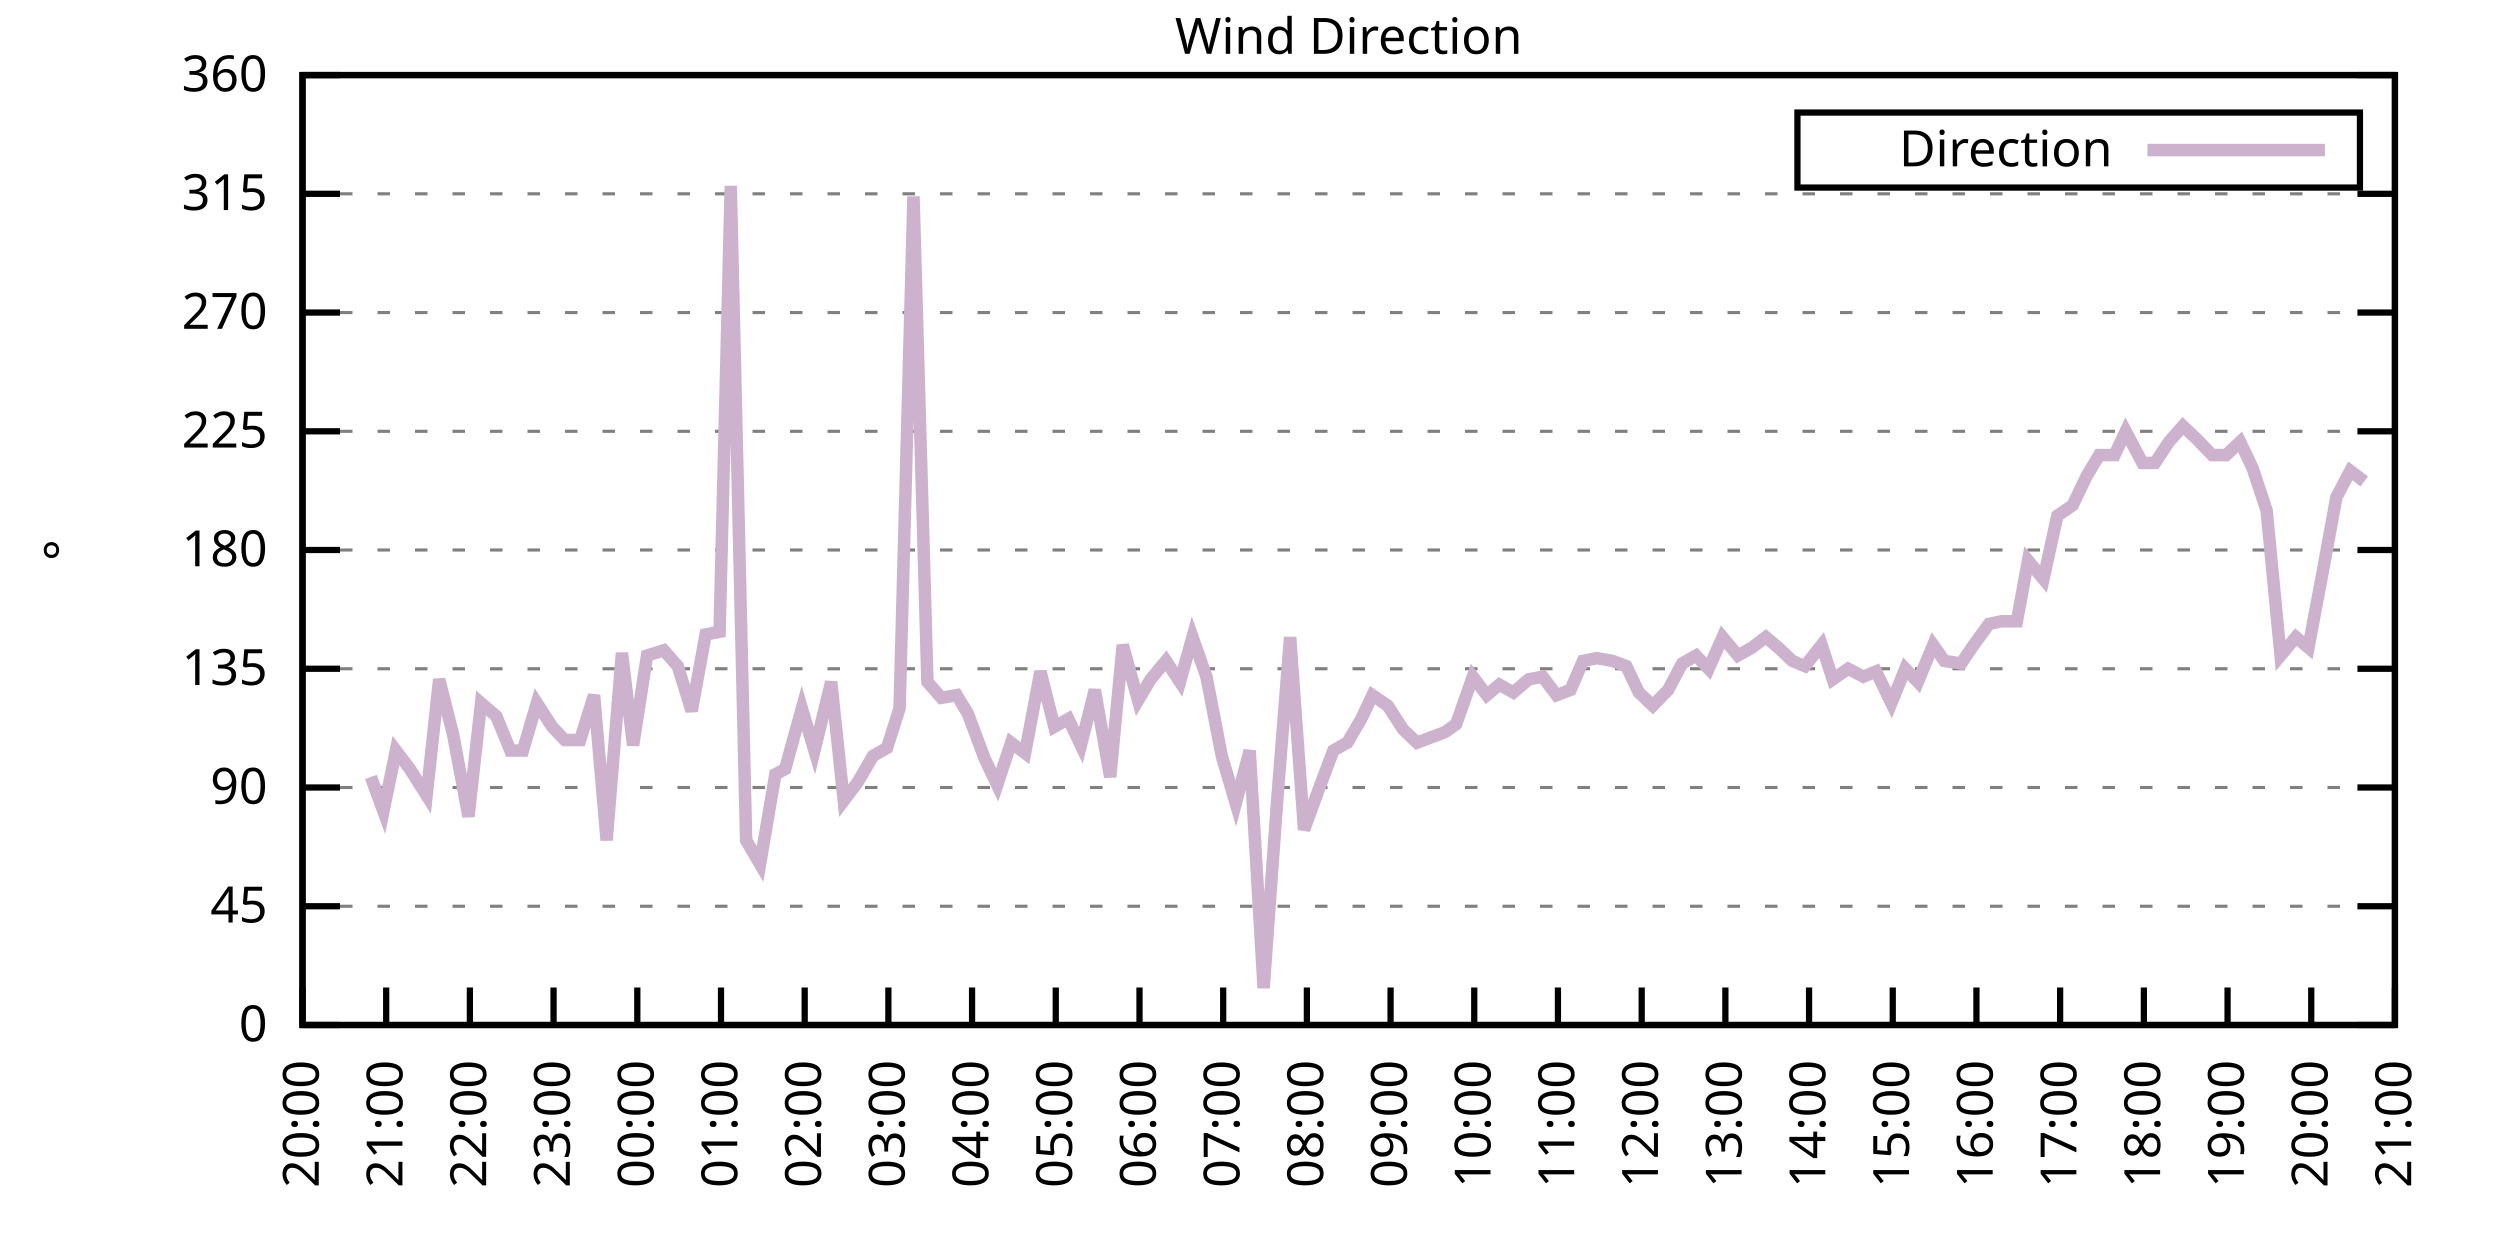
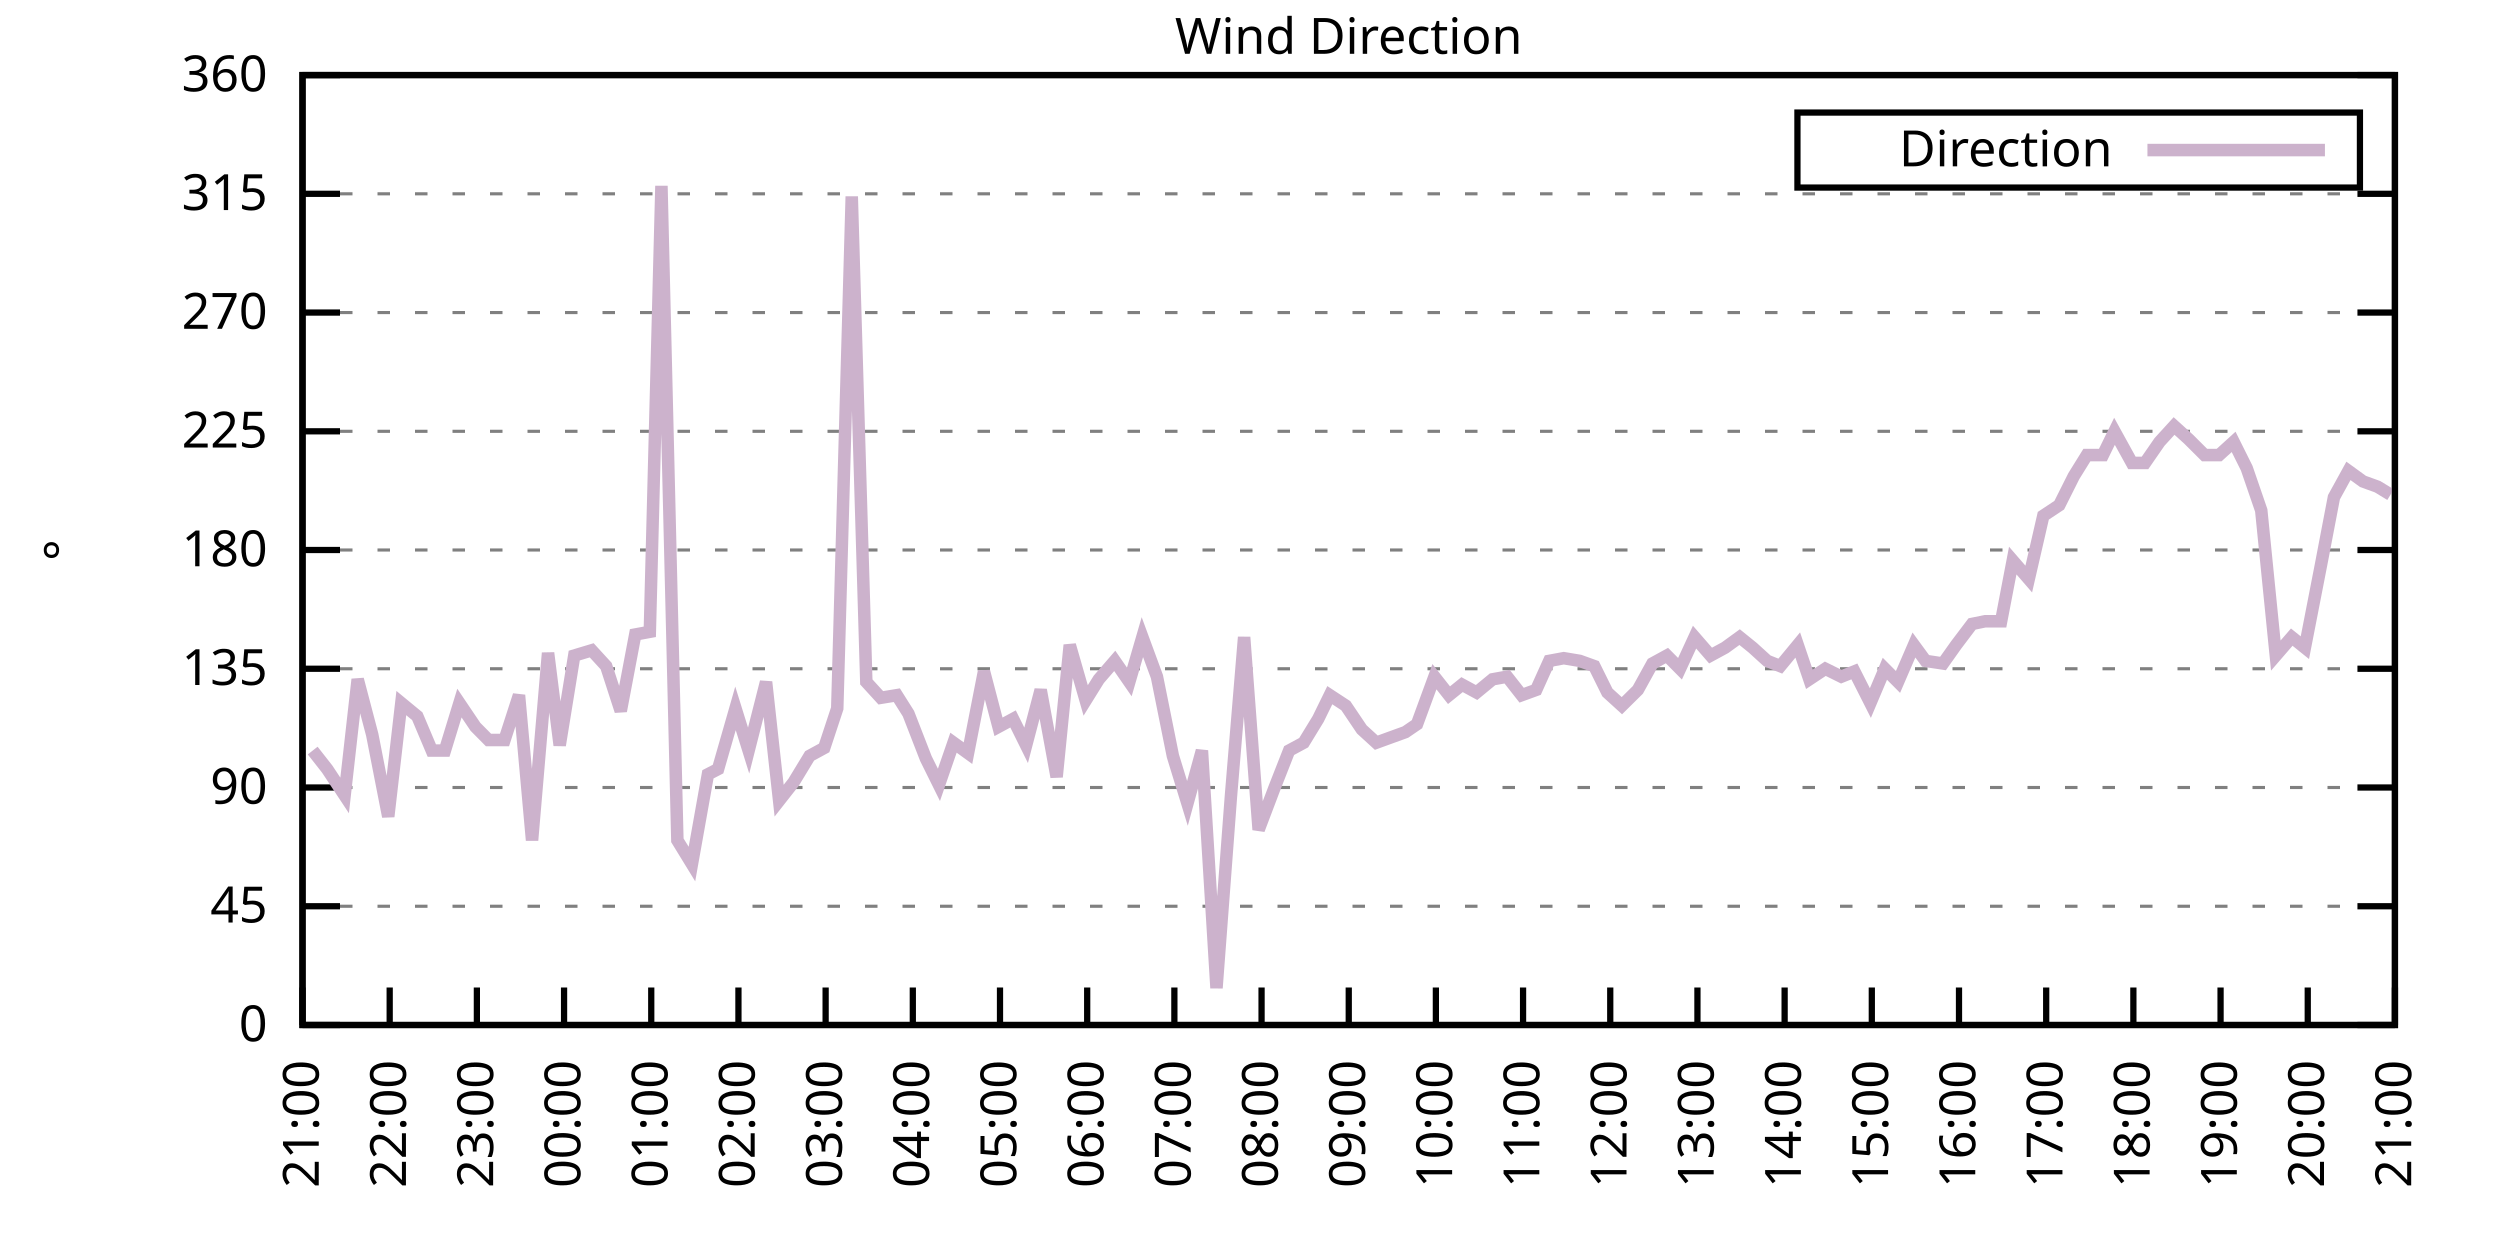
<svg xmlns="http://www.w3.org/2000/svg" xmlns:xlink="http://www.w3.org/1999/xlink" width="400" height="200" viewBox="0 0 400 200">
  <g id="gnuplot_canvas">
    <rect x="0" y="0" width="400" height="200" fill="none" />
    <defs>
      <circle id="gpDot" r="0.5" stroke-width="0.5" stroke="currentColor" />
      <path id="gpPt0" stroke-width="0.333" stroke="currentColor" d="M-1,0 h2 M0,-1 v2" />
      <path id="gpPt1" stroke-width="0.333" stroke="currentColor" d="M-1,-1 L1,1 M1,-1 L-1,1" />
      <path id="gpPt2" stroke-width="0.333" stroke="currentColor" d="M-1,0 L1,0 M0,-1 L0,1 M-1,-1 L1,1 M-1,1 L1,-1" />
      <rect id="gpPt3" stroke-width="0.333" stroke="currentColor" x="-1" y="-1" width="2" height="2" />
      <rect id="gpPt4" stroke-width="0.333" stroke="currentColor" fill="currentColor" x="-1" y="-1" width="2" height="2" />
      <circle id="gpPt5" stroke-width="0.333" stroke="currentColor" cx="0" cy="0" r="1" />
      <use xlink:href="#gpPt5" id="gpPt6" fill="currentColor" stroke="none" />
      <path id="gpPt7" stroke-width="0.333" stroke="currentColor" d="M0,-1.33 L-1.33,0.67 L1.33,0.67 z" />
      <use xlink:href="#gpPt7" id="gpPt8" fill="currentColor" stroke="none" />
      <use xlink:href="#gpPt7" id="gpPt9" stroke="currentColor" transform="rotate(180)" />
      <use xlink:href="#gpPt9" id="gpPt10" fill="currentColor" stroke="none" />
      <use xlink:href="#gpPt3" id="gpPt11" stroke="currentColor" transform="rotate(45)" />
      <use xlink:href="#gpPt11" id="gpPt12" fill="currentColor" stroke="none" />
      <path id="gpPt13" stroke-width="0.333" stroke="currentColor" d="M0,1.330 L1.265,0.411 L0.782,-1.067 L-0.782,-1.076 L-1.265,0.411 z" />
      <use xlink:href="#gpPt13" id="gpPt14" fill="currentColor" stroke="none" />
      <filter id="textbox" filterUnits="objectBoundingBox" x="0" y="0" height="1" width="1">
        <feFlood flood-color="white" flood-opacity="1" result="bgnd" />
        <feComposite in="SourceGraphic" in2="bgnd" operator="atop" />
      </filter>
      <filter id="greybox" filterUnits="objectBoundingBox" x="0" y="0" height="1" width="1">
        <feFlood flood-color="lightgrey" flood-opacity="1" result="grey" />
        <feComposite in="SourceGraphic" in2="grey" operator="atop" />
      </filter>
    </defs>
    <g fill="none" color="white" stroke="currentColor" stroke-width="1.00" stroke-linecap="butt" stroke-linejoin="miter">
</g>
    <g fill="none" color="black" stroke="currentColor" stroke-width="1.00" stroke-linecap="butt" stroke-linejoin="miter">
      <g stroke="none" shape-rendering="crispEdges">
        <polygon fill="rgb(255, 255, 255)" points="48.40,164.00 383.18,164.00 383.18,12.02 48.40,12.02 " />
      </g>
    </g>
    <g fill="none" color="black" stroke="currentColor" stroke-width="1.00" stroke-linecap="butt" stroke-linejoin="miter">
</g>
    <g fill="none" color="black" stroke="black" stroke-width="0.50" stroke-linecap="butt" stroke-linejoin="miter">
</g>
    <g fill="none" color="gray" stroke="currentColor" stroke-width="0.50" stroke-linecap="butt" stroke-linejoin="miter">
      <path stroke="gray" stroke-dasharray="2,4" class="gridline" d="M48.40,164.00 L383.19,164.00  " />
    </g>
    <g fill="none" color="gray" stroke="gray" stroke-width="1.00" stroke-linecap="butt" stroke-linejoin="miter">
</g>
    <g fill="none" color="black" stroke="currentColor" stroke-width="1.00" stroke-linecap="butt" stroke-linejoin="miter">
      <path stroke="black" d="M48.40,164.00 L54.40,164.00 M383.19,164.00 L377.19,164.00  " />
      <g transform="translate(42.80,166.60)" stroke="none" fill="black" font-family="Sans" font-size="8.00" text-anchor="end">
        <text>
          <tspan font-family="Sans"> 0</tspan>
        </text>
      </g>
    </g>
    <g fill="none" color="black" stroke="currentColor" stroke-width="1.00" stroke-linecap="butt" stroke-linejoin="miter">
</g>
    <g fill="none" color="black" stroke="black" stroke-width="0.50" stroke-linecap="butt" stroke-linejoin="miter">
</g>
    <g fill="none" color="gray" stroke="currentColor" stroke-width="0.50" stroke-linecap="butt" stroke-linejoin="miter">
      <path stroke="gray" stroke-dasharray="2,4" class="gridline" d="M48.40,145.00 L383.19,145.00  " />
    </g>
    <g fill="none" color="gray" stroke="gray" stroke-width="1.00" stroke-linecap="butt" stroke-linejoin="miter">
</g>
    <g fill="none" color="black" stroke="currentColor" stroke-width="1.00" stroke-linecap="butt" stroke-linejoin="miter">
      <path stroke="black" d="M48.40,145.00 L54.40,145.00 M383.19,145.00 L377.19,145.00  " />
      <g transform="translate(42.80,147.60)" stroke="none" fill="black" font-family="Sans" font-size="8.00" text-anchor="end">
        <text>
          <tspan font-family="Sans"> 45</tspan>
        </text>
      </g>
    </g>
    <g fill="none" color="black" stroke="currentColor" stroke-width="1.00" stroke-linecap="butt" stroke-linejoin="miter">
</g>
    <g fill="none" color="black" stroke="black" stroke-width="0.50" stroke-linecap="butt" stroke-linejoin="miter">
</g>
    <g fill="none" color="gray" stroke="currentColor" stroke-width="0.50" stroke-linecap="butt" stroke-linejoin="miter">
      <path stroke="gray" stroke-dasharray="2,4" class="gridline" d="M48.40,126.00 L383.19,126.00  " />
    </g>
    <g fill="none" color="gray" stroke="gray" stroke-width="1.00" stroke-linecap="butt" stroke-linejoin="miter">
</g>
    <g fill="none" color="black" stroke="currentColor" stroke-width="1.00" stroke-linecap="butt" stroke-linejoin="miter">
      <path stroke="black" d="M48.40,126.00 L54.40,126.00 M383.19,126.00 L377.19,126.00  " />
      <g transform="translate(42.80,128.60)" stroke="none" fill="black" font-family="Sans" font-size="8.00" text-anchor="end">
        <text>
          <tspan font-family="Sans"> 90</tspan>
        </text>
      </g>
    </g>
    <g fill="none" color="black" stroke="currentColor" stroke-width="1.00" stroke-linecap="butt" stroke-linejoin="miter">
</g>
    <g fill="none" color="black" stroke="black" stroke-width="0.50" stroke-linecap="butt" stroke-linejoin="miter">
</g>
    <g fill="none" color="gray" stroke="currentColor" stroke-width="0.50" stroke-linecap="butt" stroke-linejoin="miter">
      <path stroke="gray" stroke-dasharray="2,4" class="gridline" d="M48.40,107.00 L383.19,107.00  " />
    </g>
    <g fill="none" color="gray" stroke="gray" stroke-width="1.00" stroke-linecap="butt" stroke-linejoin="miter">
</g>
    <g fill="none" color="black" stroke="currentColor" stroke-width="1.00" stroke-linecap="butt" stroke-linejoin="miter">
      <path stroke="black" d="M48.40,107.00 L54.40,107.00 M383.19,107.00 L377.19,107.00  " />
      <g transform="translate(42.80,109.60)" stroke="none" fill="black" font-family="Sans" font-size="8.00" text-anchor="end">
        <text>
          <tspan font-family="Sans"> 135</tspan>
        </text>
      </g>
    </g>
    <g fill="none" color="black" stroke="currentColor" stroke-width="1.00" stroke-linecap="butt" stroke-linejoin="miter">
</g>
    <g fill="none" color="black" stroke="black" stroke-width="0.50" stroke-linecap="butt" stroke-linejoin="miter">
</g>
    <g fill="none" color="gray" stroke="currentColor" stroke-width="0.50" stroke-linecap="butt" stroke-linejoin="miter">
      <path stroke="gray" stroke-dasharray="2,4" class="gridline" d="M48.40,88.00 L383.19,88.00  " />
    </g>
    <g fill="none" color="gray" stroke="gray" stroke-width="1.00" stroke-linecap="butt" stroke-linejoin="miter">
</g>
    <g fill="none" color="black" stroke="currentColor" stroke-width="1.00" stroke-linecap="butt" stroke-linejoin="miter">
      <path stroke="black" d="M48.40,88.00 L54.40,88.00 M383.19,88.00 L377.19,88.00  " />
      <g transform="translate(42.80,90.60)" stroke="none" fill="black" font-family="Sans" font-size="8.00" text-anchor="end">
        <text>
          <tspan font-family="Sans"> 180</tspan>
        </text>
      </g>
    </g>
    <g fill="none" color="black" stroke="currentColor" stroke-width="1.00" stroke-linecap="butt" stroke-linejoin="miter">
</g>
    <g fill="none" color="black" stroke="black" stroke-width="0.50" stroke-linecap="butt" stroke-linejoin="miter">
</g>
    <g fill="none" color="gray" stroke="currentColor" stroke-width="0.50" stroke-linecap="butt" stroke-linejoin="miter">
      <path stroke="gray" stroke-dasharray="2,4" class="gridline" d="M48.40,69.01 L383.19,69.01  " />
    </g>
    <g fill="none" color="gray" stroke="gray" stroke-width="1.00" stroke-linecap="butt" stroke-linejoin="miter">
</g>
    <g fill="none" color="black" stroke="currentColor" stroke-width="1.00" stroke-linecap="butt" stroke-linejoin="miter">
      <path stroke="black" d="M48.40,69.01 L54.40,69.01 M383.19,69.01 L377.19,69.01  " />
      <g transform="translate(42.80,71.61)" stroke="none" fill="black" font-family="Sans" font-size="8.00" text-anchor="end">
        <text>
          <tspan font-family="Sans"> 225</tspan>
        </text>
      </g>
    </g>
    <g fill="none" color="black" stroke="currentColor" stroke-width="1.00" stroke-linecap="butt" stroke-linejoin="miter">
</g>
    <g fill="none" color="black" stroke="black" stroke-width="0.50" stroke-linecap="butt" stroke-linejoin="miter">
</g>
    <g fill="none" color="gray" stroke="currentColor" stroke-width="0.50" stroke-linecap="butt" stroke-linejoin="miter">
      <path stroke="gray" stroke-dasharray="2,4" class="gridline" d="M48.40,50.01 L383.19,50.01  " />
    </g>
    <g fill="none" color="gray" stroke="gray" stroke-width="1.00" stroke-linecap="butt" stroke-linejoin="miter">
</g>
    <g fill="none" color="black" stroke="currentColor" stroke-width="1.00" stroke-linecap="butt" stroke-linejoin="miter">
      <path stroke="black" d="M48.40,50.01 L54.40,50.01 M383.19,50.01 L377.19,50.01  " />
      <g transform="translate(42.80,52.61)" stroke="none" fill="black" font-family="Sans" font-size="8.00" text-anchor="end">
        <text>
          <tspan font-family="Sans"> 270</tspan>
        </text>
      </g>
    </g>
    <g fill="none" color="black" stroke="currentColor" stroke-width="1.00" stroke-linecap="butt" stroke-linejoin="miter">
</g>
    <g fill="none" color="black" stroke="black" stroke-width="0.50" stroke-linecap="butt" stroke-linejoin="miter">
</g>
    <g fill="none" color="gray" stroke="currentColor" stroke-width="0.50" stroke-linecap="butt" stroke-linejoin="miter">
      <path stroke="gray" stroke-dasharray="2,4" class="gridline" d="M48.40,31.01 L383.19,31.01  " />
    </g>
    <g fill="none" color="gray" stroke="gray" stroke-width="1.00" stroke-linecap="butt" stroke-linejoin="miter">
</g>
    <g fill="none" color="black" stroke="currentColor" stroke-width="1.00" stroke-linecap="butt" stroke-linejoin="miter">
      <path stroke="black" d="M48.40,31.01 L54.40,31.01 M383.19,31.01 L377.19,31.01  " />
      <g transform="translate(42.80,33.61)" stroke="none" fill="black" font-family="Sans" font-size="8.00" text-anchor="end">
        <text>
          <tspan font-family="Sans"> 315</tspan>
        </text>
      </g>
    </g>
    <g fill="none" color="black" stroke="currentColor" stroke-width="1.00" stroke-linecap="butt" stroke-linejoin="miter">
</g>
    <g fill="none" color="black" stroke="black" stroke-width="0.50" stroke-linecap="butt" stroke-linejoin="miter">
</g>
    <g fill="none" color="gray" stroke="currentColor" stroke-width="0.50" stroke-linecap="butt" stroke-linejoin="miter">
      <path stroke="gray" stroke-dasharray="2,4" class="gridline" d="M48.40,12.01 L383.19,12.01  " />
    </g>
    <g fill="none" color="gray" stroke="gray" stroke-width="1.00" stroke-linecap="butt" stroke-linejoin="miter">
</g>
    <g fill="none" color="black" stroke="currentColor" stroke-width="1.00" stroke-linecap="butt" stroke-linejoin="miter">
      <path stroke="black" d="M48.40,12.01 L54.40,12.01 M383.19,12.01 L377.19,12.01  " />
      <g transform="translate(42.80,14.61)" stroke="none" fill="black" font-family="Sans" font-size="8.00" text-anchor="end">
        <text>
          <tspan font-family="Sans"> 360</tspan>
        </text>
      </g>
    </g>
    <g fill="none" color="black" stroke="currentColor" stroke-width="1.00" stroke-linecap="butt" stroke-linejoin="miter">
      <path stroke="black" d="M48.40,164.00 L48.40,158.00  " />
      <g transform="translate(51.00,169.60) rotate(270.00)" stroke="none" fill="black" font-family="Sans" font-size="8.00" text-anchor="end">
        <text>
-           <tspan font-family="Sans">20:00</tspan>
-         </text>
-       </g>
-     </g>
-     <g fill="none" color="black" stroke="currentColor" stroke-width="1.00" stroke-linecap="butt" stroke-linejoin="miter">
-       <path stroke="black" d="M61.79,164.00 L61.79,158.00  " />
-       <g transform="translate(64.39,169.60) rotate(270.00)" stroke="none" fill="black" font-family="Sans" font-size="8.00" text-anchor="end">
-         <text>
          <tspan font-family="Sans">21:00</tspan>
        </text>
      </g>
    </g>
    <g fill="none" color="black" stroke="currentColor" stroke-width="1.00" stroke-linecap="butt" stroke-linejoin="miter">
-       <path stroke="black" d="M75.18,164.00 L75.18,158.00  " />
-       <g transform="translate(77.78,169.60) rotate(270.00)" stroke="none" fill="black" font-family="Sans" font-size="8.00" text-anchor="end">
+       <path stroke="black" d="M62.35,164.00 L62.35,158.00  " />
+       <g transform="translate(64.95,169.60) rotate(270.00)" stroke="none" fill="black" font-family="Sans" font-size="8.00" text-anchor="end">
        <text>
          <tspan font-family="Sans">22:00</tspan>
        </text>
      </g>
    </g>
    <g fill="none" color="black" stroke="currentColor" stroke-width="1.00" stroke-linecap="butt" stroke-linejoin="miter">
-       <path stroke="black" d="M88.57,164.00 L88.57,158.00  " />
-       <g transform="translate(91.17,169.60) rotate(270.00)" stroke="none" fill="black" font-family="Sans" font-size="8.00" text-anchor="end">
+       <path stroke="black" d="M76.30,164.00 L76.30,158.00  " />
+       <g transform="translate(78.90,169.60) rotate(270.00)" stroke="none" fill="black" font-family="Sans" font-size="8.00" text-anchor="end">
        <text>
          <tspan font-family="Sans">23:00</tspan>
        </text>
      </g>
    </g>
    <g fill="none" color="black" stroke="currentColor" stroke-width="1.00" stroke-linecap="butt" stroke-linejoin="miter">
-       <path stroke="black" d="M101.97,164.00 L101.97,158.00  " />
-       <g transform="translate(104.57,169.60) rotate(270.00)" stroke="none" fill="black" font-family="Sans" font-size="8.00" text-anchor="end">
+       <path stroke="black" d="M90.25,164.00 L90.25,158.00  " />
+       <g transform="translate(92.85,169.60) rotate(270.00)" stroke="none" fill="black" font-family="Sans" font-size="8.00" text-anchor="end">
        <text>
          <tspan font-family="Sans">00:00</tspan>
        </text>
      </g>
    </g>
    <g fill="none" color="black" stroke="currentColor" stroke-width="1.00" stroke-linecap="butt" stroke-linejoin="miter">
-       <path stroke="black" d="M115.36,164.00 L115.36,158.00  " />
-       <g transform="translate(117.96,169.60) rotate(270.00)" stroke="none" fill="black" font-family="Sans" font-size="8.00" text-anchor="end">
+       <path stroke="black" d="M104.20,164.00 L104.20,158.00  " />
+       <g transform="translate(106.80,169.60) rotate(270.00)" stroke="none" fill="black" font-family="Sans" font-size="8.00" text-anchor="end">
        <text>
          <tspan font-family="Sans">01:00</tspan>
        </text>
      </g>
    </g>
    <g fill="none" color="black" stroke="currentColor" stroke-width="1.00" stroke-linecap="butt" stroke-linejoin="miter">
-       <path stroke="black" d="M128.75,164.00 L128.75,158.00  " />
-       <g transform="translate(131.35,169.60) rotate(270.00)" stroke="none" fill="black" font-family="Sans" font-size="8.00" text-anchor="end">
+       <path stroke="black" d="M118.15,164.00 L118.15,158.00  " />
+       <g transform="translate(120.75,169.60) rotate(270.00)" stroke="none" fill="black" font-family="Sans" font-size="8.00" text-anchor="end">
        <text>
          <tspan font-family="Sans">02:00</tspan>
        </text>
      </g>
    </g>
    <g fill="none" color="black" stroke="currentColor" stroke-width="1.00" stroke-linecap="butt" stroke-linejoin="miter">
-       <path stroke="black" d="M142.14,164.00 L142.14,158.00  " />
-       <g transform="translate(144.74,169.60) rotate(270.00)" stroke="none" fill="black" font-family="Sans" font-size="8.00" text-anchor="end">
+       <path stroke="black" d="M132.10,164.00 L132.10,158.00  " />
+       <g transform="translate(134.70,169.60) rotate(270.00)" stroke="none" fill="black" font-family="Sans" font-size="8.00" text-anchor="end">
        <text>
          <tspan font-family="Sans">03:00</tspan>
        </text>
      </g>
    </g>
    <g fill="none" color="black" stroke="currentColor" stroke-width="1.00" stroke-linecap="butt" stroke-linejoin="miter">
-       <path stroke="black" d="M155.53,164.00 L155.53,158.00  " />
-       <g transform="translate(158.13,169.60) rotate(270.00)" stroke="none" fill="black" font-family="Sans" font-size="8.00" text-anchor="end">
+       <path stroke="black" d="M146.05,164.00 L146.05,158.00  " />
+       <g transform="translate(148.65,169.60) rotate(270.00)" stroke="none" fill="black" font-family="Sans" font-size="8.00" text-anchor="end">
        <text>
          <tspan font-family="Sans">04:00</tspan>
        </text>
      </g>
    </g>
    <g fill="none" color="black" stroke="currentColor" stroke-width="1.00" stroke-linecap="butt" stroke-linejoin="miter">
-       <path stroke="black" d="M168.92,164.00 L168.92,158.00  " />
-       <g transform="translate(171.52,169.60) rotate(270.00)" stroke="none" fill="black" font-family="Sans" font-size="8.00" text-anchor="end">
+       <path stroke="black" d="M160.00,164.00 L160.00,158.00  " />
+       <g transform="translate(162.60,169.60) rotate(270.00)" stroke="none" fill="black" font-family="Sans" font-size="8.00" text-anchor="end">
        <text>
          <tspan font-family="Sans">05:00</tspan>
        </text>
      </g>
    </g>
    <g fill="none" color="black" stroke="currentColor" stroke-width="1.00" stroke-linecap="butt" stroke-linejoin="miter">
-       <path stroke="black" d="M182.32,164.00 L182.32,158.00  " />
-       <g transform="translate(184.92,169.60) rotate(270.00)" stroke="none" fill="black" font-family="Sans" font-size="8.00" text-anchor="end">
+       <path stroke="black" d="M173.95,164.00 L173.95,158.00  " />
+       <g transform="translate(176.55,169.60) rotate(270.00)" stroke="none" fill="black" font-family="Sans" font-size="8.00" text-anchor="end">
        <text>
          <tspan font-family="Sans">06:00</tspan>
        </text>
      </g>
    </g>
    <g fill="none" color="black" stroke="currentColor" stroke-width="1.00" stroke-linecap="butt" stroke-linejoin="miter">
-       <path stroke="black" d="M195.71,164.00 L195.71,158.00  " />
-       <g transform="translate(198.31,169.60) rotate(270.00)" stroke="none" fill="black" font-family="Sans" font-size="8.00" text-anchor="end">
+       <path stroke="black" d="M187.90,164.00 L187.90,158.00  " />
+       <g transform="translate(190.50,169.60) rotate(270.00)" stroke="none" fill="black" font-family="Sans" font-size="8.00" text-anchor="end">
        <text>
          <tspan font-family="Sans">07:00</tspan>
        </text>
      </g>
    </g>
    <g fill="none" color="black" stroke="currentColor" stroke-width="1.00" stroke-linecap="butt" stroke-linejoin="miter">
-       <path stroke="black" d="M209.10,164.00 L209.10,158.00  " />
-       <g transform="translate(211.70,169.60) rotate(270.00)" stroke="none" fill="black" font-family="Sans" font-size="8.00" text-anchor="end">
+       <path stroke="black" d="M201.85,164.00 L201.85,158.00  " />
+       <g transform="translate(204.45,169.60) rotate(270.00)" stroke="none" fill="black" font-family="Sans" font-size="8.00" text-anchor="end">
        <text>
          <tspan font-family="Sans">08:00</tspan>
        </text>
      </g>
    </g>
    <g fill="none" color="black" stroke="currentColor" stroke-width="1.00" stroke-linecap="butt" stroke-linejoin="miter">
-       <path stroke="black" d="M222.49,164.00 L222.49,158.00  " />
-       <g transform="translate(225.09,169.60) rotate(270.00)" stroke="none" fill="black" font-family="Sans" font-size="8.00" text-anchor="end">
+       <path stroke="black" d="M215.80,164.00 L215.80,158.00  " />
+       <g transform="translate(218.40,169.60) rotate(270.00)" stroke="none" fill="black" font-family="Sans" font-size="8.00" text-anchor="end">
        <text>
          <tspan font-family="Sans">09:00</tspan>
        </text>
      </g>
    </g>
    <g fill="none" color="black" stroke="currentColor" stroke-width="1.00" stroke-linecap="butt" stroke-linejoin="miter">
-       <path stroke="black" d="M235.88,164.00 L235.88,158.00  " />
-       <g transform="translate(238.48,169.60) rotate(270.00)" stroke="none" fill="black" font-family="Sans" font-size="8.00" text-anchor="end">
+       <path stroke="black" d="M229.74,164.00 L229.74,158.00  " />
+       <g transform="translate(232.34,169.60) rotate(270.00)" stroke="none" fill="black" font-family="Sans" font-size="8.00" text-anchor="end">
        <text>
          <tspan font-family="Sans">10:00</tspan>
        </text>
      </g>
    </g>
    <g fill="none" color="black" stroke="currentColor" stroke-width="1.00" stroke-linecap="butt" stroke-linejoin="miter">
-       <path stroke="black" d="M249.27,164.00 L249.27,158.00  " />
-       <g transform="translate(251.87,169.60) rotate(270.00)" stroke="none" fill="black" font-family="Sans" font-size="8.00" text-anchor="end">
+       <path stroke="black" d="M243.69,164.00 L243.69,158.00  " />
+       <g transform="translate(246.29,169.60) rotate(270.00)" stroke="none" fill="black" font-family="Sans" font-size="8.00" text-anchor="end">
        <text>
          <tspan font-family="Sans">11:00</tspan>
        </text>
      </g>
    </g>
    <g fill="none" color="black" stroke="currentColor" stroke-width="1.00" stroke-linecap="butt" stroke-linejoin="miter">
-       <path stroke="black" d="M262.67,164.00 L262.67,158.00  " />
-       <g transform="translate(265.27,169.60) rotate(270.00)" stroke="none" fill="black" font-family="Sans" font-size="8.00" text-anchor="end">
+       <path stroke="black" d="M257.64,164.00 L257.64,158.00  " />
+       <g transform="translate(260.24,169.60) rotate(270.00)" stroke="none" fill="black" font-family="Sans" font-size="8.00" text-anchor="end">
        <text>
          <tspan font-family="Sans">12:00</tspan>
        </text>
      </g>
    </g>
    <g fill="none" color="black" stroke="currentColor" stroke-width="1.00" stroke-linecap="butt" stroke-linejoin="miter">
-       <path stroke="black" d="M276.06,164.00 L276.06,158.00  " />
-       <g transform="translate(278.66,169.60) rotate(270.00)" stroke="none" fill="black" font-family="Sans" font-size="8.00" text-anchor="end">
+       <path stroke="black" d="M271.59,164.00 L271.59,158.00  " />
+       <g transform="translate(274.19,169.60) rotate(270.00)" stroke="none" fill="black" font-family="Sans" font-size="8.00" text-anchor="end">
        <text>
          <tspan font-family="Sans">13:00</tspan>
        </text>
      </g>
    </g>
    <g fill="none" color="black" stroke="currentColor" stroke-width="1.00" stroke-linecap="butt" stroke-linejoin="miter">
-       <path stroke="black" d="M289.45,164.00 L289.45,158.00  " />
-       <g transform="translate(292.05,169.60) rotate(270.00)" stroke="none" fill="black" font-family="Sans" font-size="8.00" text-anchor="end">
+       <path stroke="black" d="M285.54,164.00 L285.54,158.00  " />
+       <g transform="translate(288.14,169.60) rotate(270.00)" stroke="none" fill="black" font-family="Sans" font-size="8.00" text-anchor="end">
        <text>
          <tspan font-family="Sans">14:00</tspan>
        </text>
      </g>
    </g>
    <g fill="none" color="black" stroke="currentColor" stroke-width="1.00" stroke-linecap="butt" stroke-linejoin="miter">
-       <path stroke="black" d="M302.84,164.00 L302.84,158.00  " />
-       <g transform="translate(305.44,169.60) rotate(270.00)" stroke="none" fill="black" font-family="Sans" font-size="8.00" text-anchor="end">
+       <path stroke="black" d="M299.49,164.00 L299.49,158.00  " />
+       <g transform="translate(302.09,169.60) rotate(270.00)" stroke="none" fill="black" font-family="Sans" font-size="8.00" text-anchor="end">
        <text>
          <tspan font-family="Sans">15:00</tspan>
        </text>
      </g>
    </g>
    <g fill="none" color="black" stroke="currentColor" stroke-width="1.00" stroke-linecap="butt" stroke-linejoin="miter">
-       <path stroke="black" d="M316.23,164.00 L316.23,158.00  " />
-       <g transform="translate(318.83,169.60) rotate(270.00)" stroke="none" fill="black" font-family="Sans" font-size="8.00" text-anchor="end">
+       <path stroke="black" d="M313.44,164.00 L313.44,158.00  " />
+       <g transform="translate(316.04,169.60) rotate(270.00)" stroke="none" fill="black" font-family="Sans" font-size="8.00" text-anchor="end">
        <text>
          <tspan font-family="Sans">16:00</tspan>
        </text>
      </g>
    </g>
    <g fill="none" color="black" stroke="currentColor" stroke-width="1.00" stroke-linecap="butt" stroke-linejoin="miter">
-       <path stroke="black" d="M329.62,164.00 L329.62,158.00  " />
-       <g transform="translate(332.22,169.60) rotate(270.00)" stroke="none" fill="black" font-family="Sans" font-size="8.00" text-anchor="end">
+       <path stroke="black" d="M327.39,164.00 L327.39,158.00  " />
+       <g transform="translate(329.99,169.60) rotate(270.00)" stroke="none" fill="black" font-family="Sans" font-size="8.00" text-anchor="end">
        <text>
          <tspan font-family="Sans">17:00</tspan>
        </text>
      </g>
    </g>
    <g fill="none" color="black" stroke="currentColor" stroke-width="1.00" stroke-linecap="butt" stroke-linejoin="miter">
-       <path stroke="black" d="M343.02,164.00 L343.02,158.00  " />
-       <g transform="translate(345.62,169.60) rotate(270.00)" stroke="none" fill="black" font-family="Sans" font-size="8.00" text-anchor="end">
+       <path stroke="black" d="M341.34,164.00 L341.34,158.00  " />
+       <g transform="translate(343.94,169.60) rotate(270.00)" stroke="none" fill="black" font-family="Sans" font-size="8.00" text-anchor="end">
        <text>
          <tspan font-family="Sans">18:00</tspan>
        </text>
      </g>
    </g>
    <g fill="none" color="black" stroke="currentColor" stroke-width="1.00" stroke-linecap="butt" stroke-linejoin="miter">
-       <path stroke="black" d="M356.41,164.00 L356.41,158.00  " />
-       <g transform="translate(359.01,169.60) rotate(270.00)" stroke="none" fill="black" font-family="Sans" font-size="8.00" text-anchor="end">
+       <path stroke="black" d="M355.29,164.00 L355.29,158.00  " />
+       <g transform="translate(357.89,169.60) rotate(270.00)" stroke="none" fill="black" font-family="Sans" font-size="8.00" text-anchor="end">
        <text>
          <tspan font-family="Sans">19:00</tspan>
        </text>
      </g>
    </g>
    <g fill="none" color="black" stroke="currentColor" stroke-width="1.00" stroke-linecap="butt" stroke-linejoin="miter">
-       <path stroke="black" d="M369.80,164.00 L369.80,158.00  " />
-       <g transform="translate(372.40,169.60) rotate(270.00)" stroke="none" fill="black" font-family="Sans" font-size="8.00" text-anchor="end">
+       <path stroke="black" d="M369.24,164.00 L369.24,158.00  " />
+       <g transform="translate(371.84,169.60) rotate(270.00)" stroke="none" fill="black" font-family="Sans" font-size="8.00" text-anchor="end">
        <text>
          <tspan font-family="Sans">20:00</tspan>
        </text>
      </g>
    </g>
    <g fill="none" color="black" stroke="currentColor" stroke-width="1.00" stroke-linecap="butt" stroke-linejoin="miter">
      <path stroke="black" d="M383.19,164.00 L383.19,158.00  " />
      <g transform="translate(385.79,169.60) rotate(270.00)" stroke="none" fill="black" font-family="Sans" font-size="8.00" text-anchor="end">
        <text>
          <tspan font-family="Sans">21:00</tspan>
        </text>
      </g>
    </g>
    <g fill="none" color="black" stroke="currentColor" stroke-width="1.00" stroke-linecap="butt" stroke-linejoin="miter">
</g>
    <g fill="none" color="black" stroke="currentColor" stroke-width="1.00" stroke-linecap="butt" stroke-linejoin="miter">
      <path stroke="black" d="M48.40,12.01 L48.40,164.00 L383.19,164.00 L383.19,12.01 L48.40,12.01 Z  " />
    </g>
    <g fill="none" color="black" stroke="currentColor" stroke-width="1.00" stroke-linecap="butt" stroke-linejoin="miter">
</g>
    <g fill="none" color="black" stroke="currentColor" stroke-width="1.00" stroke-linecap="butt" stroke-linejoin="miter">
      <path stroke="black" d="M287.59,30.01 L287.59,18.01 L377.59,18.01 L377.59,30.01 L287.59,30.01 Z  " />
    </g>
    <g id="Wind_direction_plot_1">
      <g fill="none" color="white" stroke="black" stroke-width="2.00" stroke-linecap="butt" stroke-linejoin="miter">
</g>
      <g fill="none" color="black" stroke="currentColor" stroke-width="2.00" stroke-linecap="butt" stroke-linejoin="miter">
        <g transform="translate(337.99,26.61)" stroke="none" fill="black" font-family="Sans" font-size="8.00" text-anchor="end">
          <text>
            <tspan font-family="Sans">Direction</tspan>
          </text>
        </g>
      </g>
      <g fill="none" color="black" stroke="currentColor" stroke-width="2.00" stroke-linecap="butt" stroke-linejoin="miter">
-         <path stroke="rgb(204, 178, 204)" d="M343.59,24.01 L371.99,24.01 M59.34,124.31 L61.35,129.80 L63.35,120.09 L65.59,123.05 L68.26,127.27 L70.27,108.69   L72.50,117.56 L74.96,130.65 L76.97,112.49 L79.42,114.60 L81.66,120.09 L83.66,120.09 L85.90,112.49 L88.35,116.29   L90.36,118.40 L92.82,118.40 L95.05,111.23 L97.06,134.45 L99.51,104.47 L101.30,119.25 L103.53,104.89 L106.21,104.05   L108.44,106.58 L110.67,113.76 L112.90,101.52 L115.13,101.09 L116.92,29.74 L119.38,134.45 L121.61,138.25 L124.06,123.89   L125.62,123.05 L128.30,113.34 L130.31,120.09 L132.99,109.11 L135.00,128.11 L137.23,125.16 L139.69,120.94 L141.92,119.67   L143.93,113.34 L146.16,31.43 L148.39,109.11 L150.62,111.65 L153.08,111.23 L154.86,114.18 L157.54,121.36 L159.55,125.58   L161.78,118.83 L164.01,120.51 L166.47,107.43 L168.70,116.29 L170.93,115.03 L172.94,119.25 L175.17,110.38 L177.63,124.31   L179.64,103.20 L182.09,112.07 L184.10,108.69 L186.56,105.74 L188.79,109.11 L190.80,101.94 L193.03,108.27 L195.48,120.94   L197.72,128.54 L199.95,120.09 L202.18,158.09 L204.41,127.27 L206.42,101.94 L208.65,132.76 L211.11,126.00 L213.34,120.09   L215.57,118.83 L217.80,115.03 L219.59,111.23 L222.04,112.91 L224.50,116.71 L226.73,118.83 L228.96,117.98 L231.20,117.14   L232.98,115.87 L235.66,108.27 L237.89,111.23 L239.90,109.54 L242.13,110.80 L244.59,108.69 L246.82,108.27 L249.05,111.23   L251.28,110.38 L253.29,105.74 L255.52,105.31 L257.98,105.74 L260.21,106.58 L262.22,110.80 L264.45,112.91 L266.91,110.38   L269.14,106.16 L271.37,104.89 L273.38,107.00 L275.61,101.94 L278.07,104.89 L280.30,103.63 L282.53,101.94 L284.54,103.63   L286.77,105.74 L288.78,106.58 L291.46,103.20 L293.24,108.69 L295.70,107.00 L298.15,108.27 L300.16,107.43 L302.62,112.49   L304.85,107.00 L306.86,109.11 L309.31,103.20 L311.10,105.74 L313.78,106.16 L315.79,103.20 L318.24,99.83 L320.25,99.40   L322.70,99.40 L324.49,89.69 L326.95,92.65 L329.18,82.52 L331.63,80.83 L333.86,76.18 L335.87,72.81 L338.33,72.81   L340.11,69.01 L342.79,74.07 L344.80,74.07 L347.03,70.70 L349.26,68.16 L351.50,70.27 L353.95,72.81 L356.18,72.81   L358.42,70.70 L360.42,74.92 L362.66,81.67 L364.89,104.89 L367.34,101.94 L369.35,103.63 L371.81,90.54 L373.82,79.56   L376.05,75.34 L378.28,77.03  " />
+         <path stroke="rgb(204, 178, 204)" d="M343.59,24.01 L371.99,24.01 M50.03,120.09 L52.35,123.05 L55.14,127.27 L57.23,108.69 L59.56,117.56 L62.12,130.65   L64.21,112.49 L66.77,114.60 L69.09,120.09 L71.18,120.09 L73.51,112.49 L76.07,116.29 L78.16,118.40 L80.72,118.40   L83.04,111.23 L85.13,134.45 L87.69,104.47 L89.55,119.25 L91.88,104.89 L94.67,104.05 L96.99,106.58 L99.32,113.76   L101.64,101.52 L103.97,101.09 L105.83,29.74 L108.38,134.45 L110.71,138.25 L113.27,123.89 L114.89,123.05 L117.68,113.34   L119.78,120.09 L122.57,109.11 L124.66,128.11 L126.98,125.16 L129.54,120.94 L131.87,119.67 L133.96,113.34 L136.28,31.43   L138.61,109.11 L140.93,111.65 L143.49,111.23 L145.35,114.18 L148.14,121.36 L150.23,125.58 L152.56,118.83 L154.88,120.51   L157.44,107.43 L159.76,116.29 L162.09,115.03 L164.18,119.25 L166.51,110.38 L169.06,124.31 L171.16,103.20 L173.71,112.07   L175.81,108.69 L178.36,105.74 L180.69,109.11 L182.78,101.94 L185.11,108.27 L187.66,120.94 L189.99,128.54 L192.31,120.09   L194.64,158.09 L196.96,127.27 L199.06,101.94 L201.38,132.76 L203.94,126.00 L206.26,120.09 L208.59,118.83 L210.91,115.03   L212.77,111.23 L215.33,112.91 L217.89,116.71 L220.21,118.83 L222.54,117.98 L224.86,117.14 L226.72,115.87 L229.51,108.27   L231.84,111.23 L233.93,109.54 L236.25,110.80 L238.81,108.69 L241.14,108.27 L243.46,111.23 L245.79,110.38 L247.88,105.74   L250.20,105.31 L252.76,105.74 L255.09,106.58 L257.18,110.80 L259.50,112.91 L262.06,110.38 L264.39,106.16 L266.71,104.89   L268.80,107.00 L271.13,101.94 L273.69,104.89 L276.01,103.63 L278.34,101.94 L280.43,103.63 L282.75,105.74 L284.85,106.58   L287.64,103.20 L289.50,108.69 L292.05,107.00 L294.61,108.27 L296.70,107.43 L299.26,112.49 L301.58,107.00 L303.68,109.11   L306.23,103.20 L308.09,105.74 L310.88,106.16 L312.98,103.20 L315.53,99.83 L317.63,99.40 L320.18,99.40 L322.04,89.69   L324.60,92.65 L326.93,82.52 L329.48,80.83 L331.81,76.18 L333.90,72.81 L336.46,72.81 L338.32,69.01 L341.11,74.07   L343.20,74.07 L345.53,70.70 L347.85,68.16 L350.18,70.27 L352.73,72.81 L355.06,72.81 L357.38,70.70 L359.48,74.92   L361.80,81.67 L364.13,104.89 L366.68,101.94 L368.78,103.63 L371.33,90.54 L373.43,79.56 L375.75,75.34 L378.08,77.03   L380.40,77.87 L382.49,79.14  " />
      </g>
    </g>
    <g fill="none" color="black" stroke="currentColor" stroke-width="2.00" stroke-linecap="butt" stroke-linejoin="miter">
</g>
    <g fill="none" color="black" stroke="black" stroke-width="1.00" stroke-linecap="butt" stroke-linejoin="miter">
</g>
    <g fill="none" color="black" stroke="currentColor" stroke-width="1.00" stroke-linecap="butt" stroke-linejoin="miter">
      <path stroke="black" d="M48.40,12.01 L48.40,164.00 L383.19,164.00 L383.19,12.01 L48.40,12.01 Z  " />
      <g transform="translate(12.80,88.01) rotate(270.00)" stroke="none" fill="black" font-family="Sans" font-size="8.00" text-anchor="middle">
        <text>
          <tspan font-family="Sans">°</tspan>
        </text>
      </g>
    </g>
    <g fill="none" color="black" stroke="currentColor" stroke-width="1.00" stroke-linecap="butt" stroke-linejoin="miter">
</g>
    <g fill="none" color="black" stroke="currentColor" stroke-width="1.00" stroke-linecap="butt" stroke-linejoin="miter">
      <g transform="translate(215.79,8.61)" stroke="none" fill="black" font-family="Sans" font-size="8.00" text-anchor="middle">
        <text>
          <tspan font-family="Sans">Wind Direction</tspan>
        </text>
      </g>
    </g>
    <g fill="none" color="black" stroke="currentColor" stroke-width="1.00" stroke-linecap="butt" stroke-linejoin="miter">
</g>
  </g>
</svg>
